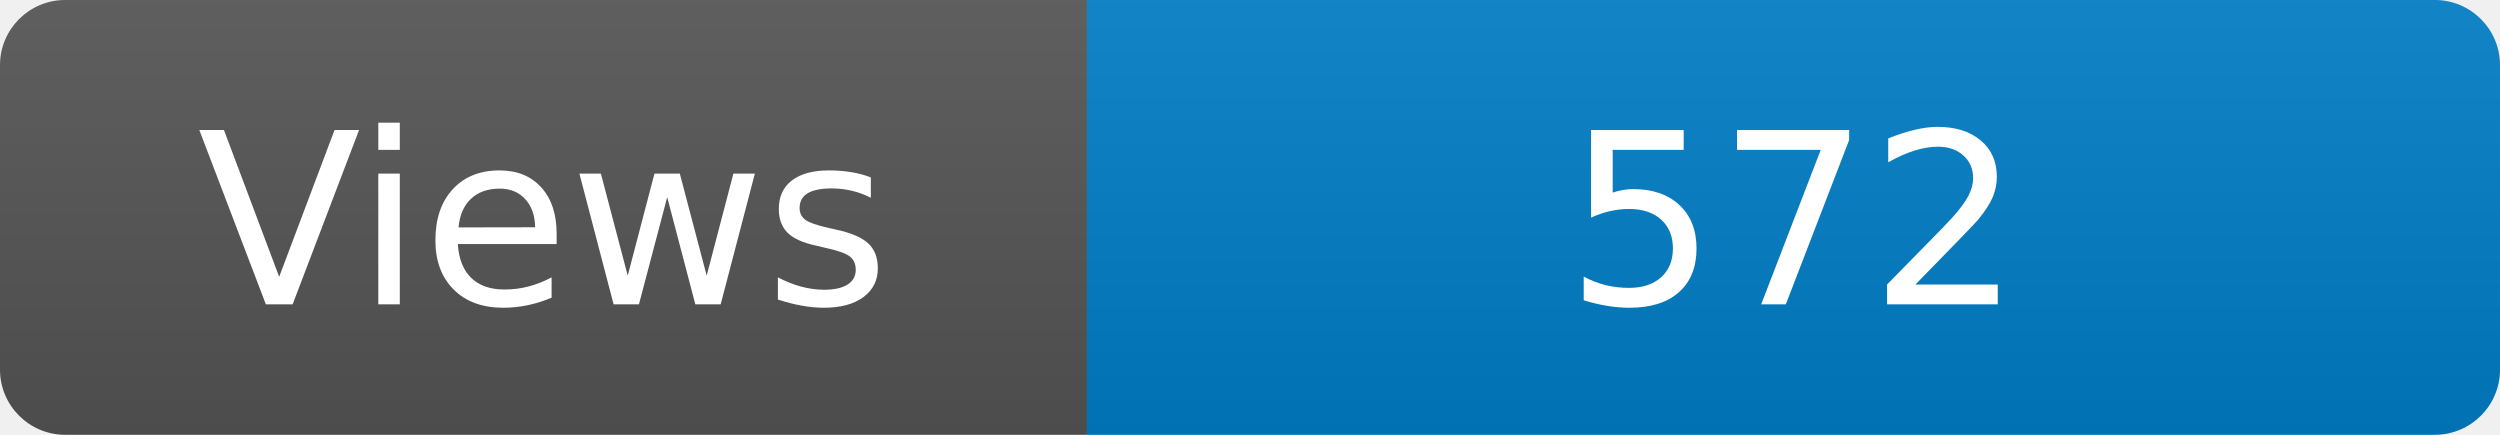
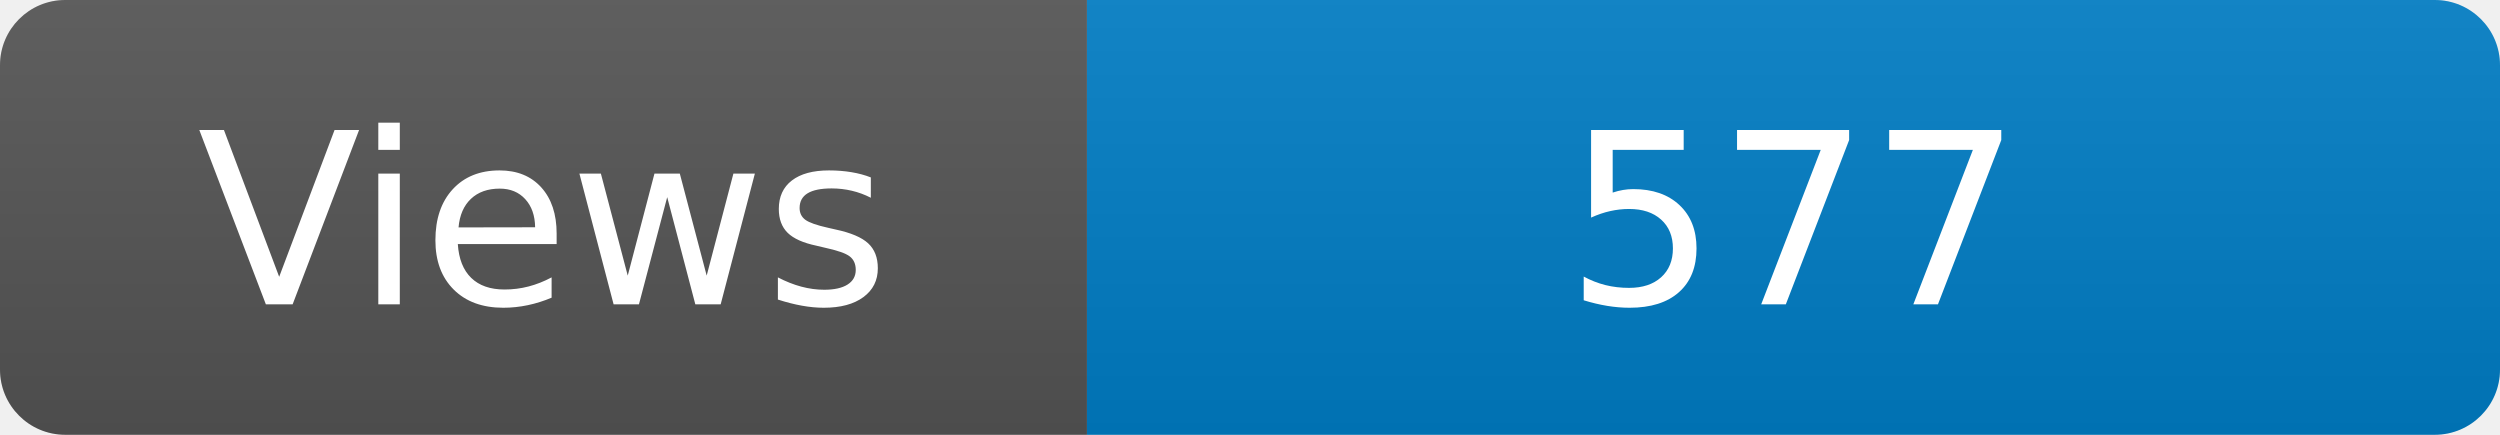
<svg xmlns="http://www.w3.org/2000/svg" width="115" height="20" role="img" aria-label="Maintained?: yes">
  <linearGradient id="s" x2="0" y2="100%">
    <stop offset="0" stop-color="#bbb" stop-opacity=".1" />
    <stop offset="1" stop-opacity=".1" />
  </linearGradient>
  <clipPath id="r">
    <rect width="115" height="20" rx="3" fill="#fff" />
  </clipPath>
  <g clip-path="url(#r)">
    <rect width="50" height="20" fill="#555" />
    <rect x="50" width="160" height="20" fill="#007ec6" />
    <rect width="115" height="20" fill="url(#s)" />
  </g>
  <g fill="#fff" text-anchor="middle" font-family="Verdana,Geneva,DejaVu Sans,sans-serif" font-size="110">
    <text x="250" y="140" transform="scale(.1)" fill="#fff">Views</text>
-     <text x="825" y="140" transform="scale(.1)" fill="#fff">572</text>
+     <text x="825" y="140" transform="scale(.1)" fill="#fff">577</text>
  </g>
</svg>
